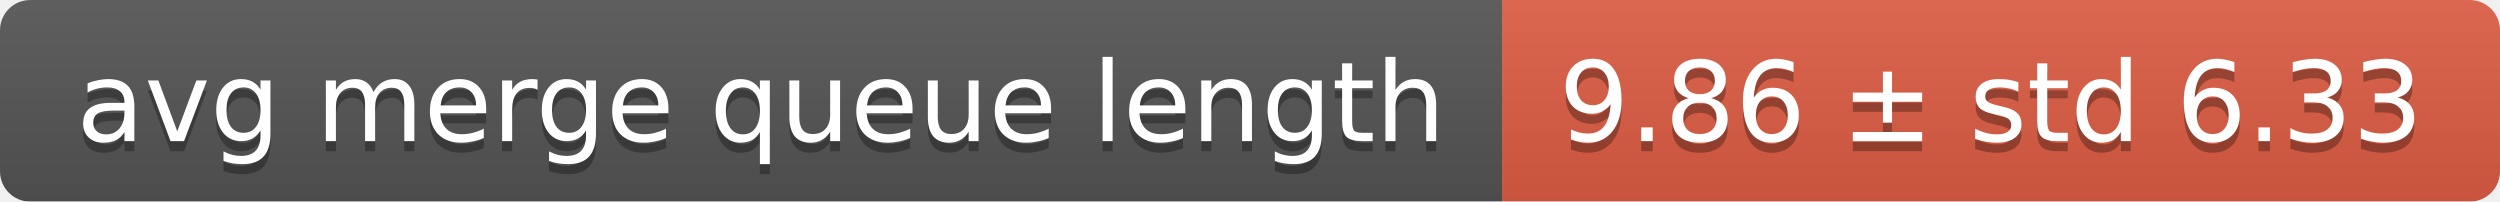
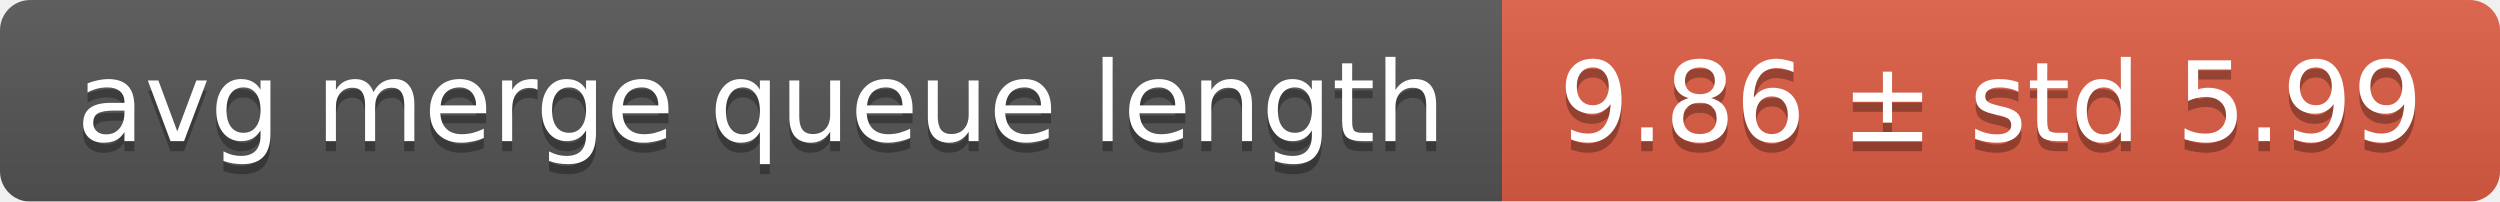
<svg xmlns="http://www.w3.org/2000/svg" width="248" height="20">
  <linearGradient id="smooth" x2="0" y2="100%">
    <stop offset="0" stop-color="#bbb" stop-opacity=".1" />
    <stop offset="1" stop-opacity=".1" />
  </linearGradient>
  <mask id="round">
    <rect width="248" height="20" rx="3" fill="#fff" />
  </mask>
  <g mask="url(#round)">
    <rect width="149" height="20" fill="#555" />
    <rect x="149" width="99" height="20" fill="#e05d44" />
    <rect width="248" height="20" fill="url(#smooth)" />
  </g>
  <g fill="#fff" text-anchor="middle" font-family="DejaVu Sans,Verdana,Geneva,sans-serif" font-size="11">
    <text x="75.5" y="15" fill="#010101" fill-opacity=".3">avg merge queue length</text>
    <text x="75.5" y="14">avg merge queue length</text>
-     <text x="197.5" y="15" fill="#010101" fill-opacity=".3">9.86 ± std 6.33</text>
-     <text x="197.5" y="14">9.86 ± std 6.33</text>
+     <text x="197.5" y="15" fill="#010101" fill-opacity=".3">9.86 ± std 5.99</text>
+     <text x="197.5" y="14">9.86 ± std 5.99</text>
  </g>
</svg>
